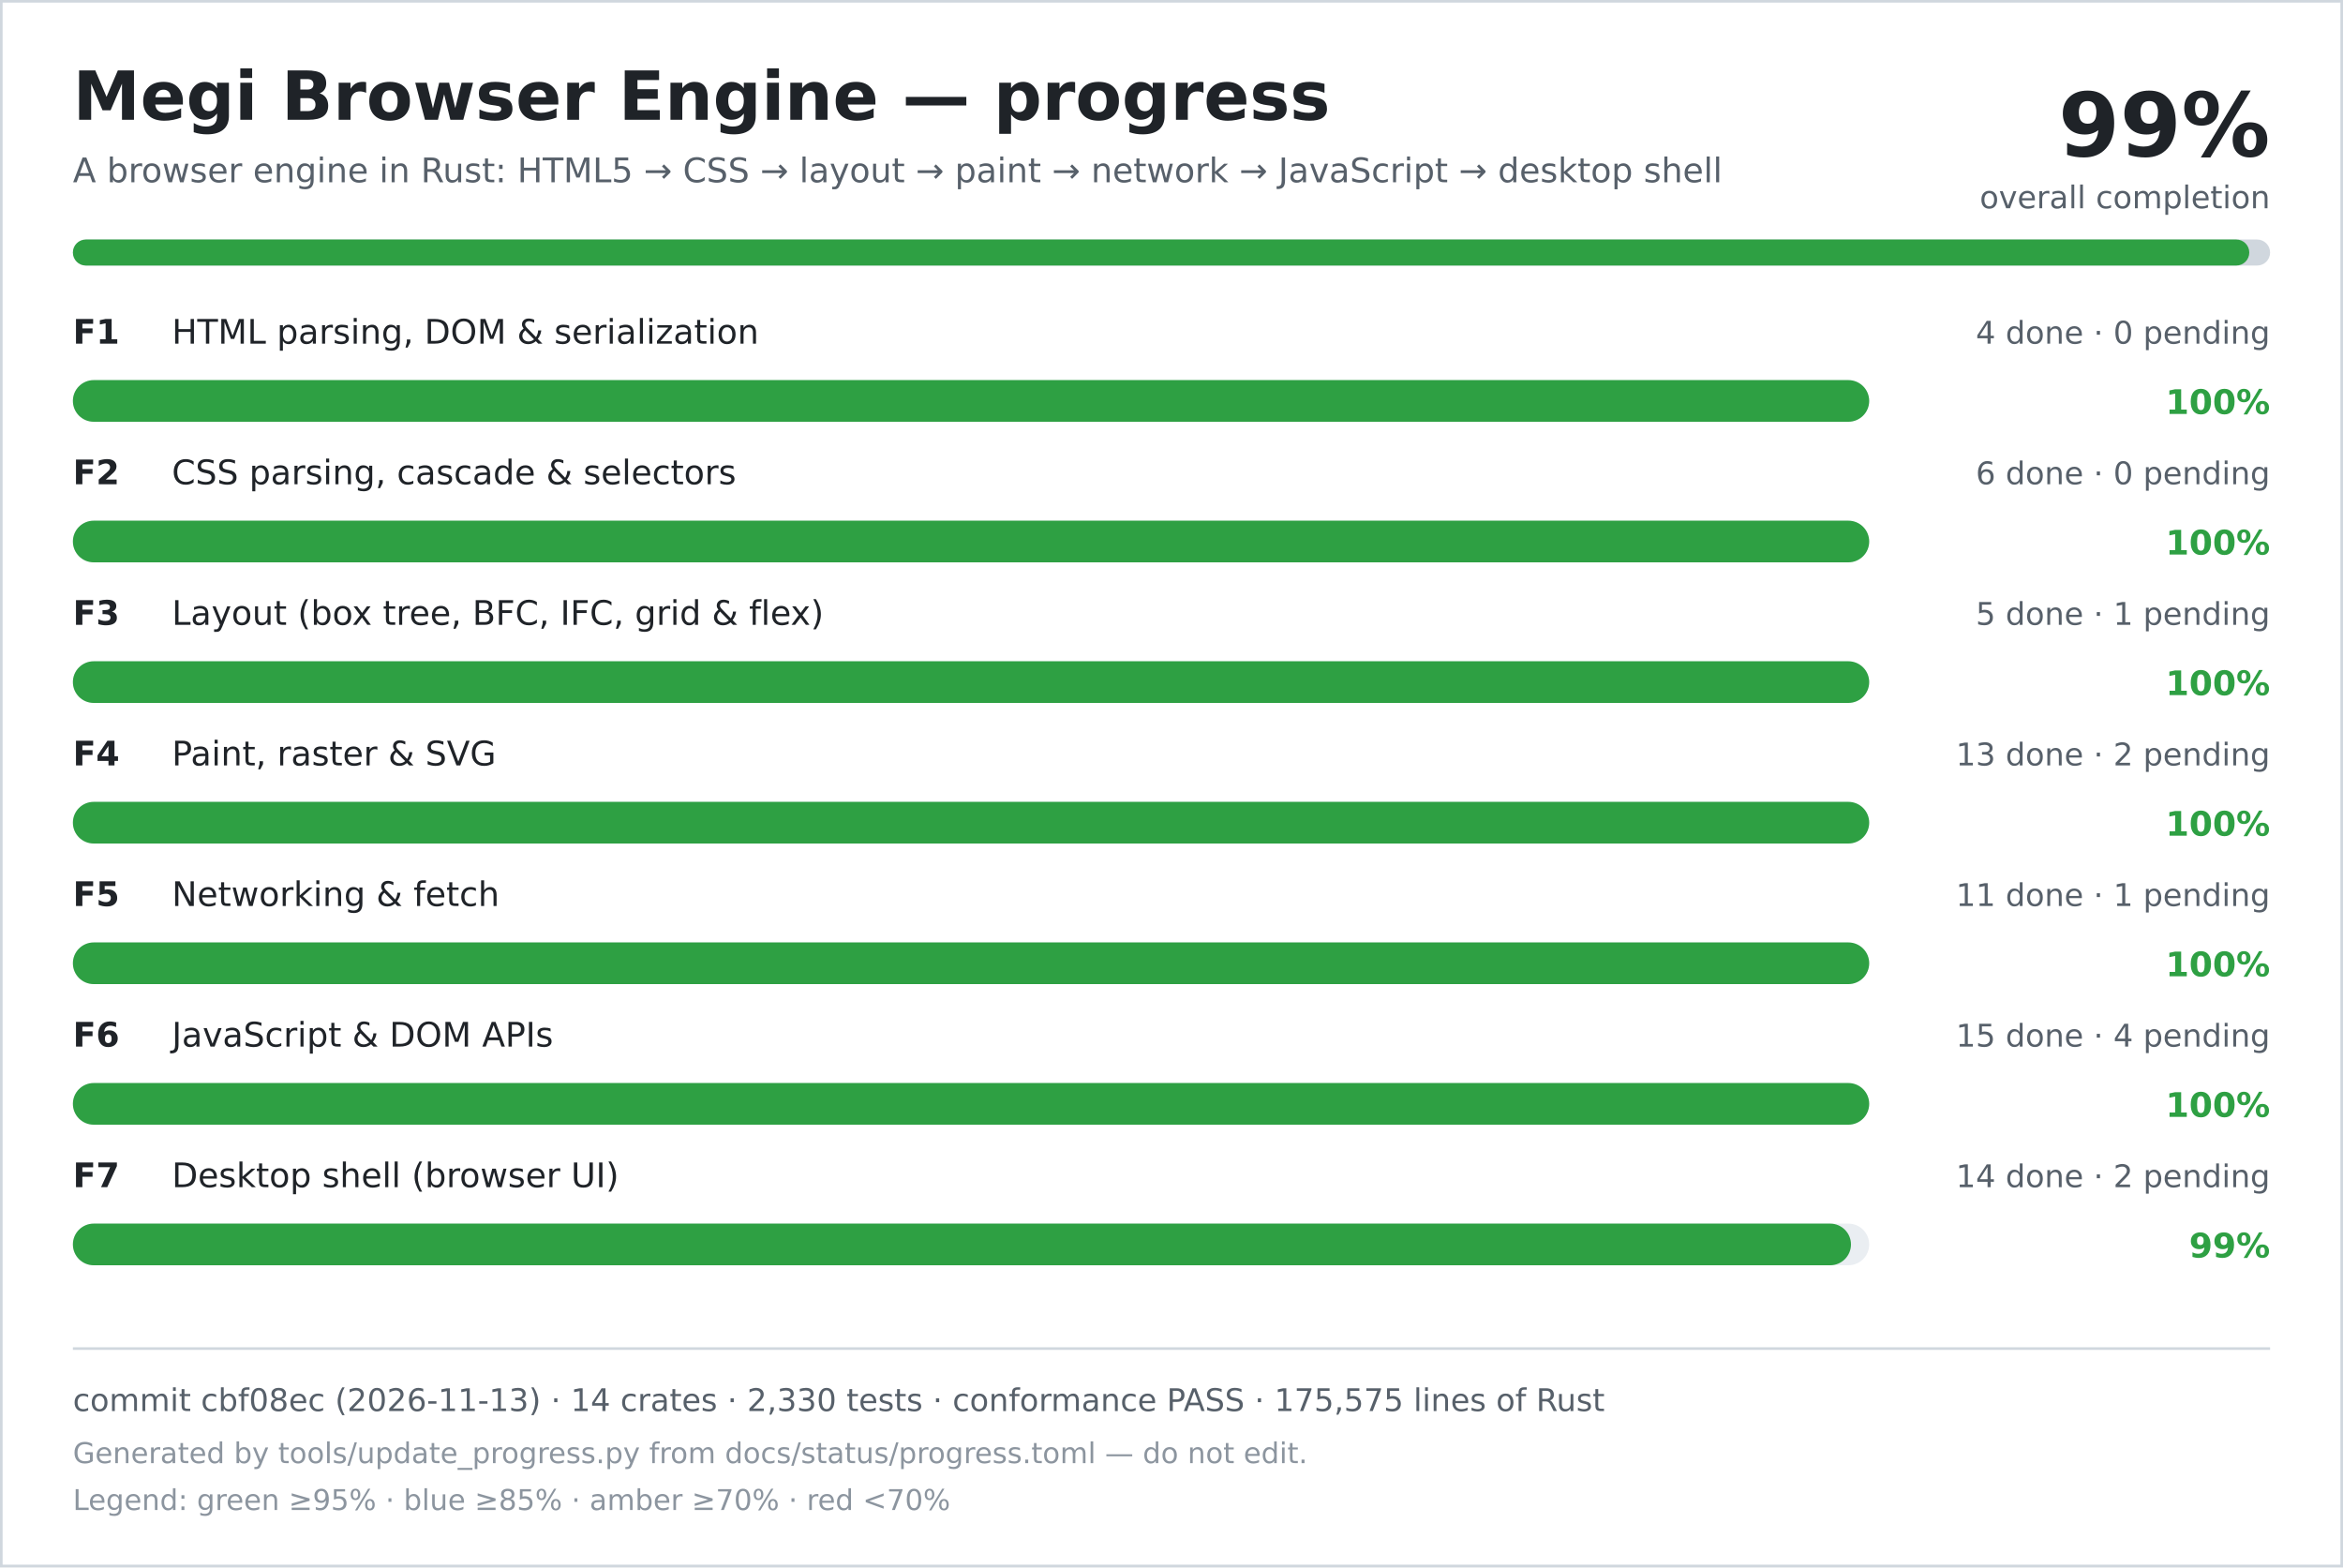
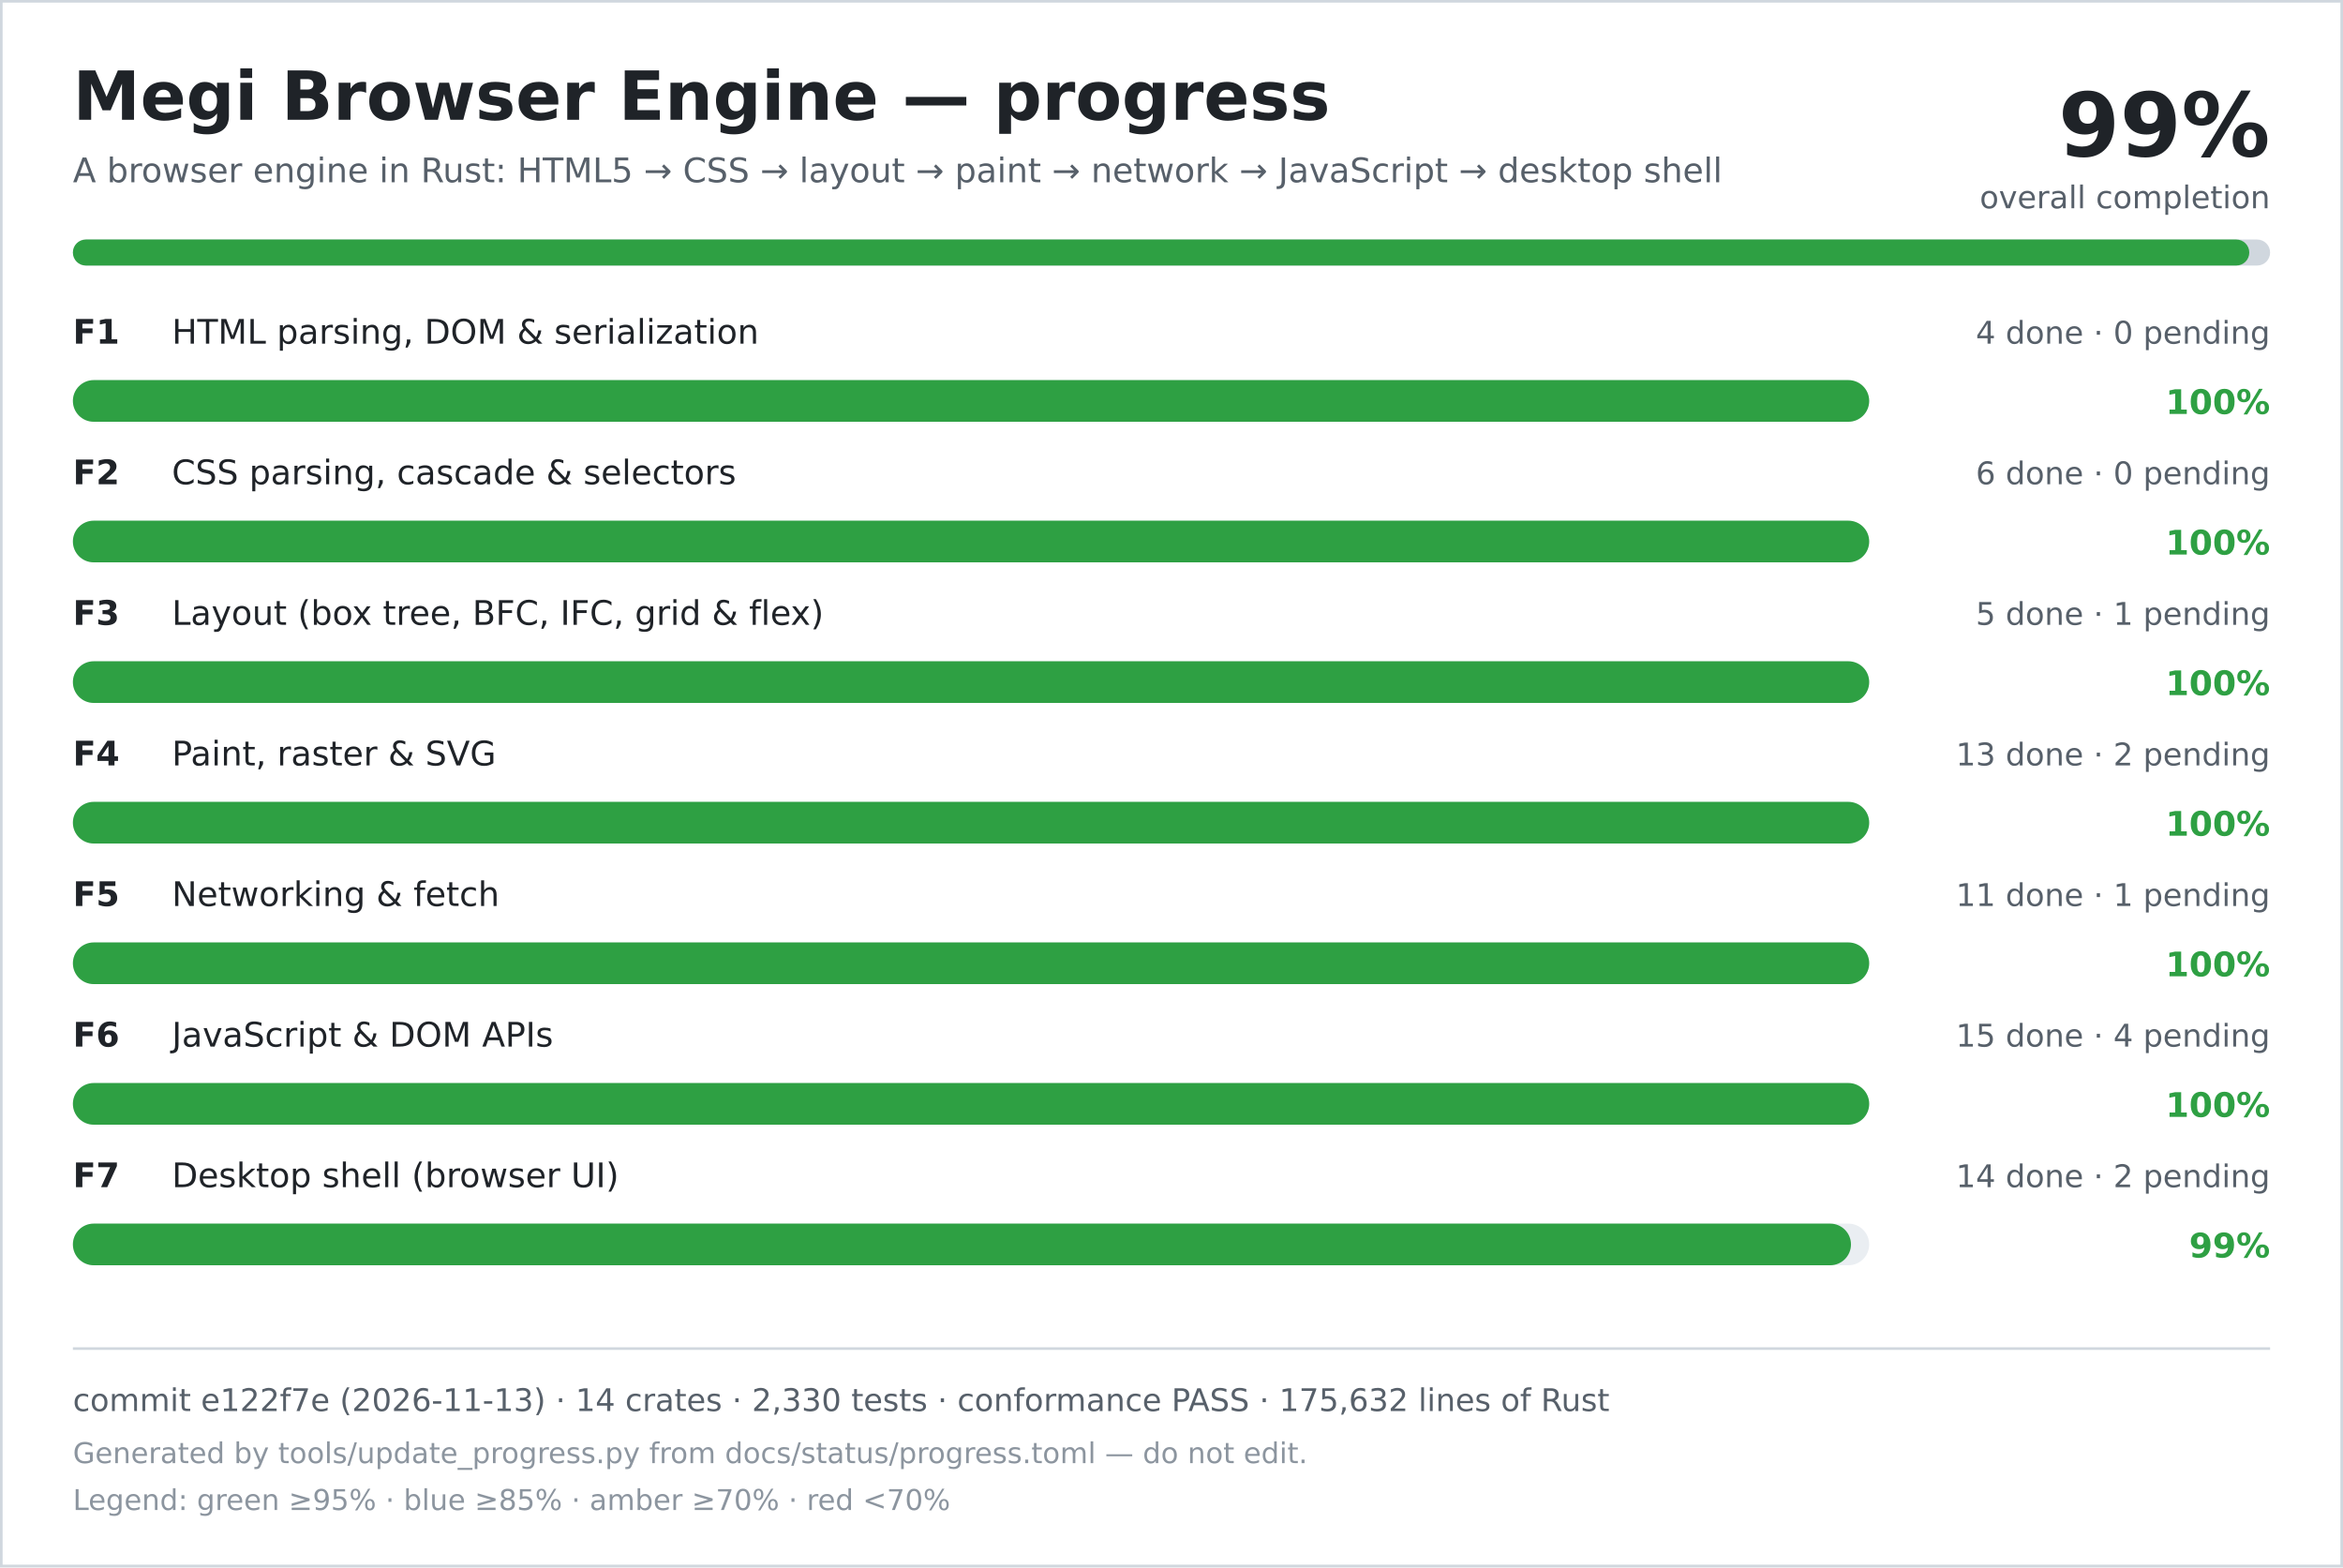
<svg xmlns="http://www.w3.org/2000/svg" width="900" height="602" viewBox="0 0 900 602" role="img" aria-labelledby="title desc">
  <rect width="900" height="602" fill="#ffffff" />
  <rect x="0.5" y="0.5" width="899" height="601" fill="none" stroke="#d0d7de" />
  <text x="28" y="46" font-family="DejaVu Sans, Verdana, sans-serif" font-size="26" font-weight="700" fill="#1f2328">Megi Browser Engine — progress</text>
  <text x="28" y="70" font-family="DejaVu Sans, Verdana, sans-serif" font-size="13" fill="#57606a">A browser engine in Rust: HTML5 → CSS → layout → paint → network → JavaScript → desktop shell</text>
  <text x="872" y="60" text-anchor="end" font-family="DejaVu Sans, Verdana, sans-serif" font-size="34" font-weight="700" fill="#1f2328">99%</text>
  <text x="872" y="80" text-anchor="end" font-family="DejaVu Sans, Verdana, sans-serif" font-size="12" fill="#57606a">overall completion</text>
  <rect x="28" y="92" width="844" height="10" rx="5" fill="#d0d7de" />
  <rect x="28" y="92" width="836" height="10" rx="5" fill="#2ea043" />
  <text x="28" y="132" font-family="DejaVu Sans, Verdana, sans-serif" font-size="13" font-weight="700" fill="#1f2328">F1</text>
  <text x="66" y="132" font-family="DejaVu Sans, Verdana, sans-serif" font-size="13" fill="#1f2328">HTML parsing, DOM &amp; serialization</text>
  <text x="872" y="132" text-anchor="end" font-family="DejaVu Sans, Verdana, sans-serif" font-size="12" fill="#57606a">4 done · 0 pending</text>
  <rect x="28" y="146" width="690" height="16" rx="8" fill="#eaeef2" />
  <rect x="28" y="146" width="690" height="16" rx="8" fill="#2ea043" />
  <text x="872" y="159" text-anchor="end" font-family="DejaVu Sans, Verdana, sans-serif" font-size="13" font-weight="700" fill="#2ea043">100%</text>
  <text x="28" y="186" font-family="DejaVu Sans, Verdana, sans-serif" font-size="13" font-weight="700" fill="#1f2328">F2</text>
  <text x="66" y="186" font-family="DejaVu Sans, Verdana, sans-serif" font-size="13" fill="#1f2328">CSS parsing, cascade &amp; selectors</text>
  <text x="872" y="186" text-anchor="end" font-family="DejaVu Sans, Verdana, sans-serif" font-size="12" fill="#57606a">6 done · 0 pending</text>
  <rect x="28" y="200" width="690" height="16" rx="8" fill="#eaeef2" />
  <rect x="28" y="200" width="690" height="16" rx="8" fill="#2ea043" />
  <text x="872" y="213" text-anchor="end" font-family="DejaVu Sans, Verdana, sans-serif" font-size="13" font-weight="700" fill="#2ea043">100%</text>
  <text x="28" y="240" font-family="DejaVu Sans, Verdana, sans-serif" font-size="13" font-weight="700" fill="#1f2328">F3</text>
  <text x="66" y="240" font-family="DejaVu Sans, Verdana, sans-serif" font-size="13" fill="#1f2328">Layout (box tree, BFC, IFC, grid &amp; flex)</text>
  <text x="872" y="240" text-anchor="end" font-family="DejaVu Sans, Verdana, sans-serif" font-size="12" fill="#57606a">5 done · 1 pending</text>
  <rect x="28" y="254" width="690" height="16" rx="8" fill="#eaeef2" />
  <rect x="28" y="254" width="690" height="16" rx="8" fill="#2ea043" />
  <text x="872" y="267" text-anchor="end" font-family="DejaVu Sans, Verdana, sans-serif" font-size="13" font-weight="700" fill="#2ea043">100%</text>
  <text x="28" y="294" font-family="DejaVu Sans, Verdana, sans-serif" font-size="13" font-weight="700" fill="#1f2328">F4</text>
  <text x="66" y="294" font-family="DejaVu Sans, Verdana, sans-serif" font-size="13" fill="#1f2328">Paint, raster &amp; SVG</text>
  <text x="872" y="294" text-anchor="end" font-family="DejaVu Sans, Verdana, sans-serif" font-size="12" fill="#57606a">13 done · 2 pending</text>
  <rect x="28" y="308" width="690" height="16" rx="8" fill="#eaeef2" />
  <rect x="28" y="308" width="690" height="16" rx="8" fill="#2ea043" />
  <text x="872" y="321" text-anchor="end" font-family="DejaVu Sans, Verdana, sans-serif" font-size="13" font-weight="700" fill="#2ea043">100%</text>
  <text x="28" y="348" font-family="DejaVu Sans, Verdana, sans-serif" font-size="13" font-weight="700" fill="#1f2328">F5</text>
  <text x="66" y="348" font-family="DejaVu Sans, Verdana, sans-serif" font-size="13" fill="#1f2328">Networking &amp; fetch</text>
  <text x="872" y="348" text-anchor="end" font-family="DejaVu Sans, Verdana, sans-serif" font-size="12" fill="#57606a">11 done · 1 pending</text>
  <rect x="28" y="362" width="690" height="16" rx="8" fill="#eaeef2" />
  <rect x="28" y="362" width="690" height="16" rx="8" fill="#2ea043" />
  <text x="872" y="375" text-anchor="end" font-family="DejaVu Sans, Verdana, sans-serif" font-size="13" font-weight="700" fill="#2ea043">100%</text>
  <text x="28" y="402" font-family="DejaVu Sans, Verdana, sans-serif" font-size="13" font-weight="700" fill="#1f2328">F6</text>
  <text x="66" y="402" font-family="DejaVu Sans, Verdana, sans-serif" font-size="13" fill="#1f2328">JavaScript &amp; DOM APIs</text>
  <text x="872" y="402" text-anchor="end" font-family="DejaVu Sans, Verdana, sans-serif" font-size="12" fill="#57606a">15 done · 4 pending</text>
  <rect x="28" y="416" width="690" height="16" rx="8" fill="#eaeef2" />
  <rect x="28" y="416" width="690" height="16" rx="8" fill="#2ea043" />
  <text x="872" y="429" text-anchor="end" font-family="DejaVu Sans, Verdana, sans-serif" font-size="13" font-weight="700" fill="#2ea043">100%</text>
  <text x="28" y="456" font-family="DejaVu Sans, Verdana, sans-serif" font-size="13" font-weight="700" fill="#1f2328">F7</text>
  <text x="66" y="456" font-family="DejaVu Sans, Verdana, sans-serif" font-size="13" fill="#1f2328">Desktop shell (browser UI)</text>
  <text x="872" y="456" text-anchor="end" font-family="DejaVu Sans, Verdana, sans-serif" font-size="12" fill="#57606a">14 done · 2 pending</text>
  <rect x="28" y="470" width="690" height="16" rx="8" fill="#eaeef2" />
  <rect x="28" y="470" width="683" height="16" rx="8" fill="#2ea043" />
  <text x="872" y="483" text-anchor="end" font-family="DejaVu Sans, Verdana, sans-serif" font-size="13" font-weight="700" fill="#2ea043">99%</text>
  <line x1="28" y1="518" x2="872" y2="518" stroke="#d0d7de" />
-   <text x="28" y="542" font-family="DejaVu Sans, Verdana, sans-serif" font-size="12" fill="#57606a">commit cbf08ec (2026-11-13) · 14 crates · 2,330 tests · conformance PASS · 175,575 lines of Rust</text>
+   <text x="28" y="542" font-family="DejaVu Sans, Verdana, sans-serif" font-size="12" fill="#57606a">commit e122f7e (2026-11-13) · 14 crates · 2,330 tests · conformance PASS · 175,632 lines of Rust</text>
  <text x="28" y="562" font-family="DejaVu Sans, Verdana, sans-serif" font-size="11" fill="#8c959f">Generated by tools/update_progress.py from docs/status/progress.toml — do not edit.</text>
  <text x="28" y="580" font-family="DejaVu Sans, Verdana, sans-serif" font-size="11" fill="#8c959f">Legend: green ≥95% · blue ≥85% · amber ≥70% · red &lt;70%</text>
</svg>
